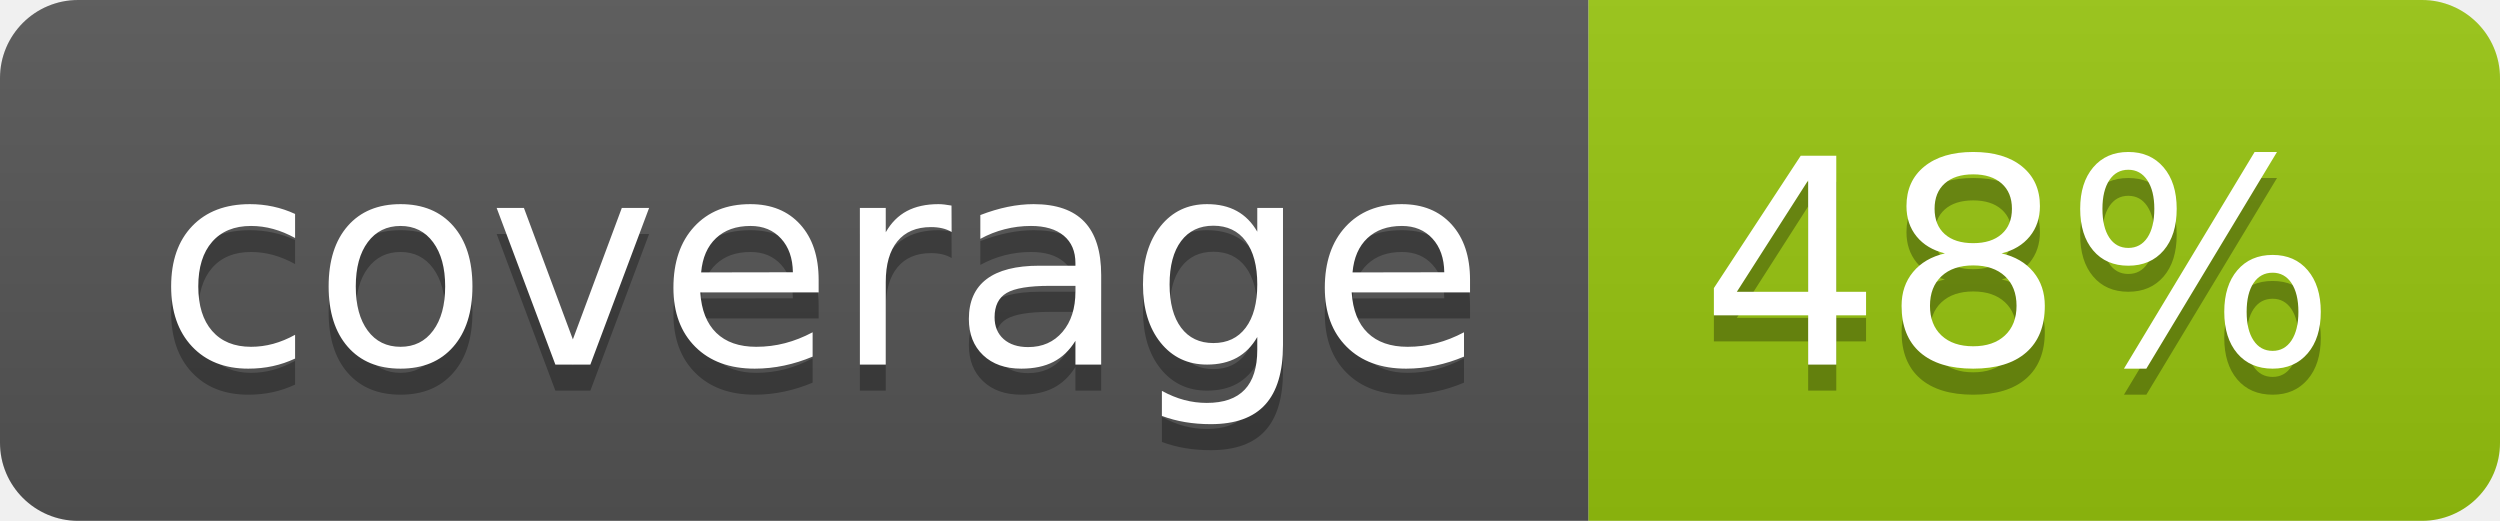
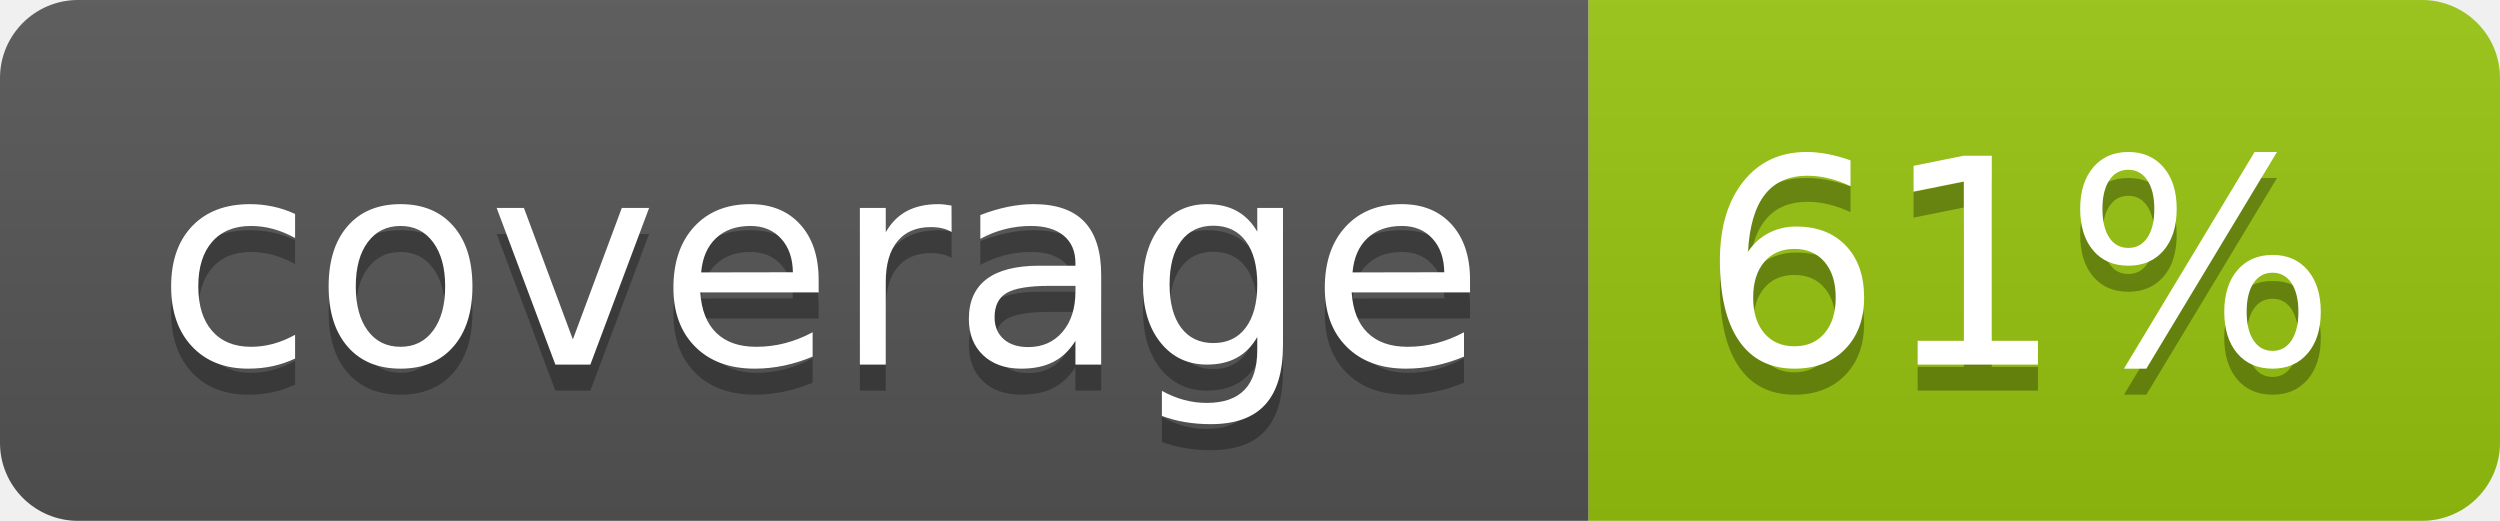
<svg xmlns="http://www.w3.org/2000/svg" width="96" height="20">
  <linearGradient id="b" x2="0" y2="100%">
    <stop offset="0" stop-color="#bbb" stop-opacity=".1" />
    <stop offset="1" stop-opacity=".1" />
  </linearGradient>
  <clipPath id="a">
    <rect width="96" height="20" rx="3" fill="#fff" />
  </clipPath>
  <g clip-path="url(#a)">
    <path fill="#555" d="M0 0h61v20H0z" />
    <path fill="#97C50F" d="M61 0h35v20H61z" />
    <path fill="url(#b)" d="M0 0h96v20H0z" />
  </g>
  <g fill="#fff" text-anchor="middle" font-family="DejaVu Sans,Verdana,Geneva,sans-serif" font-size="110">
    <text x="315" y="150" fill="#010101" fill-opacity=".3" transform="scale(.1)" textLength="510">coverage</text>
    <text x="315" y="140" transform="scale(.1)" textLength="510">coverage</text>
-     <text x="775" y="150" fill="#010101" fill-opacity=".3" transform="scale(.1)" textLength="250">48%</text>
-     <text x="775" y="140" transform="scale(.1)" textLength="250">48%</text>
+     <text x="775" y="150" fill="#010101" fill-opacity=".3" transform="scale(.1)" textLength="250">61%</text>
+     <text x="775" y="140" transform="scale(.1)" textLength="250">61%</text>
  </g>
</svg>
